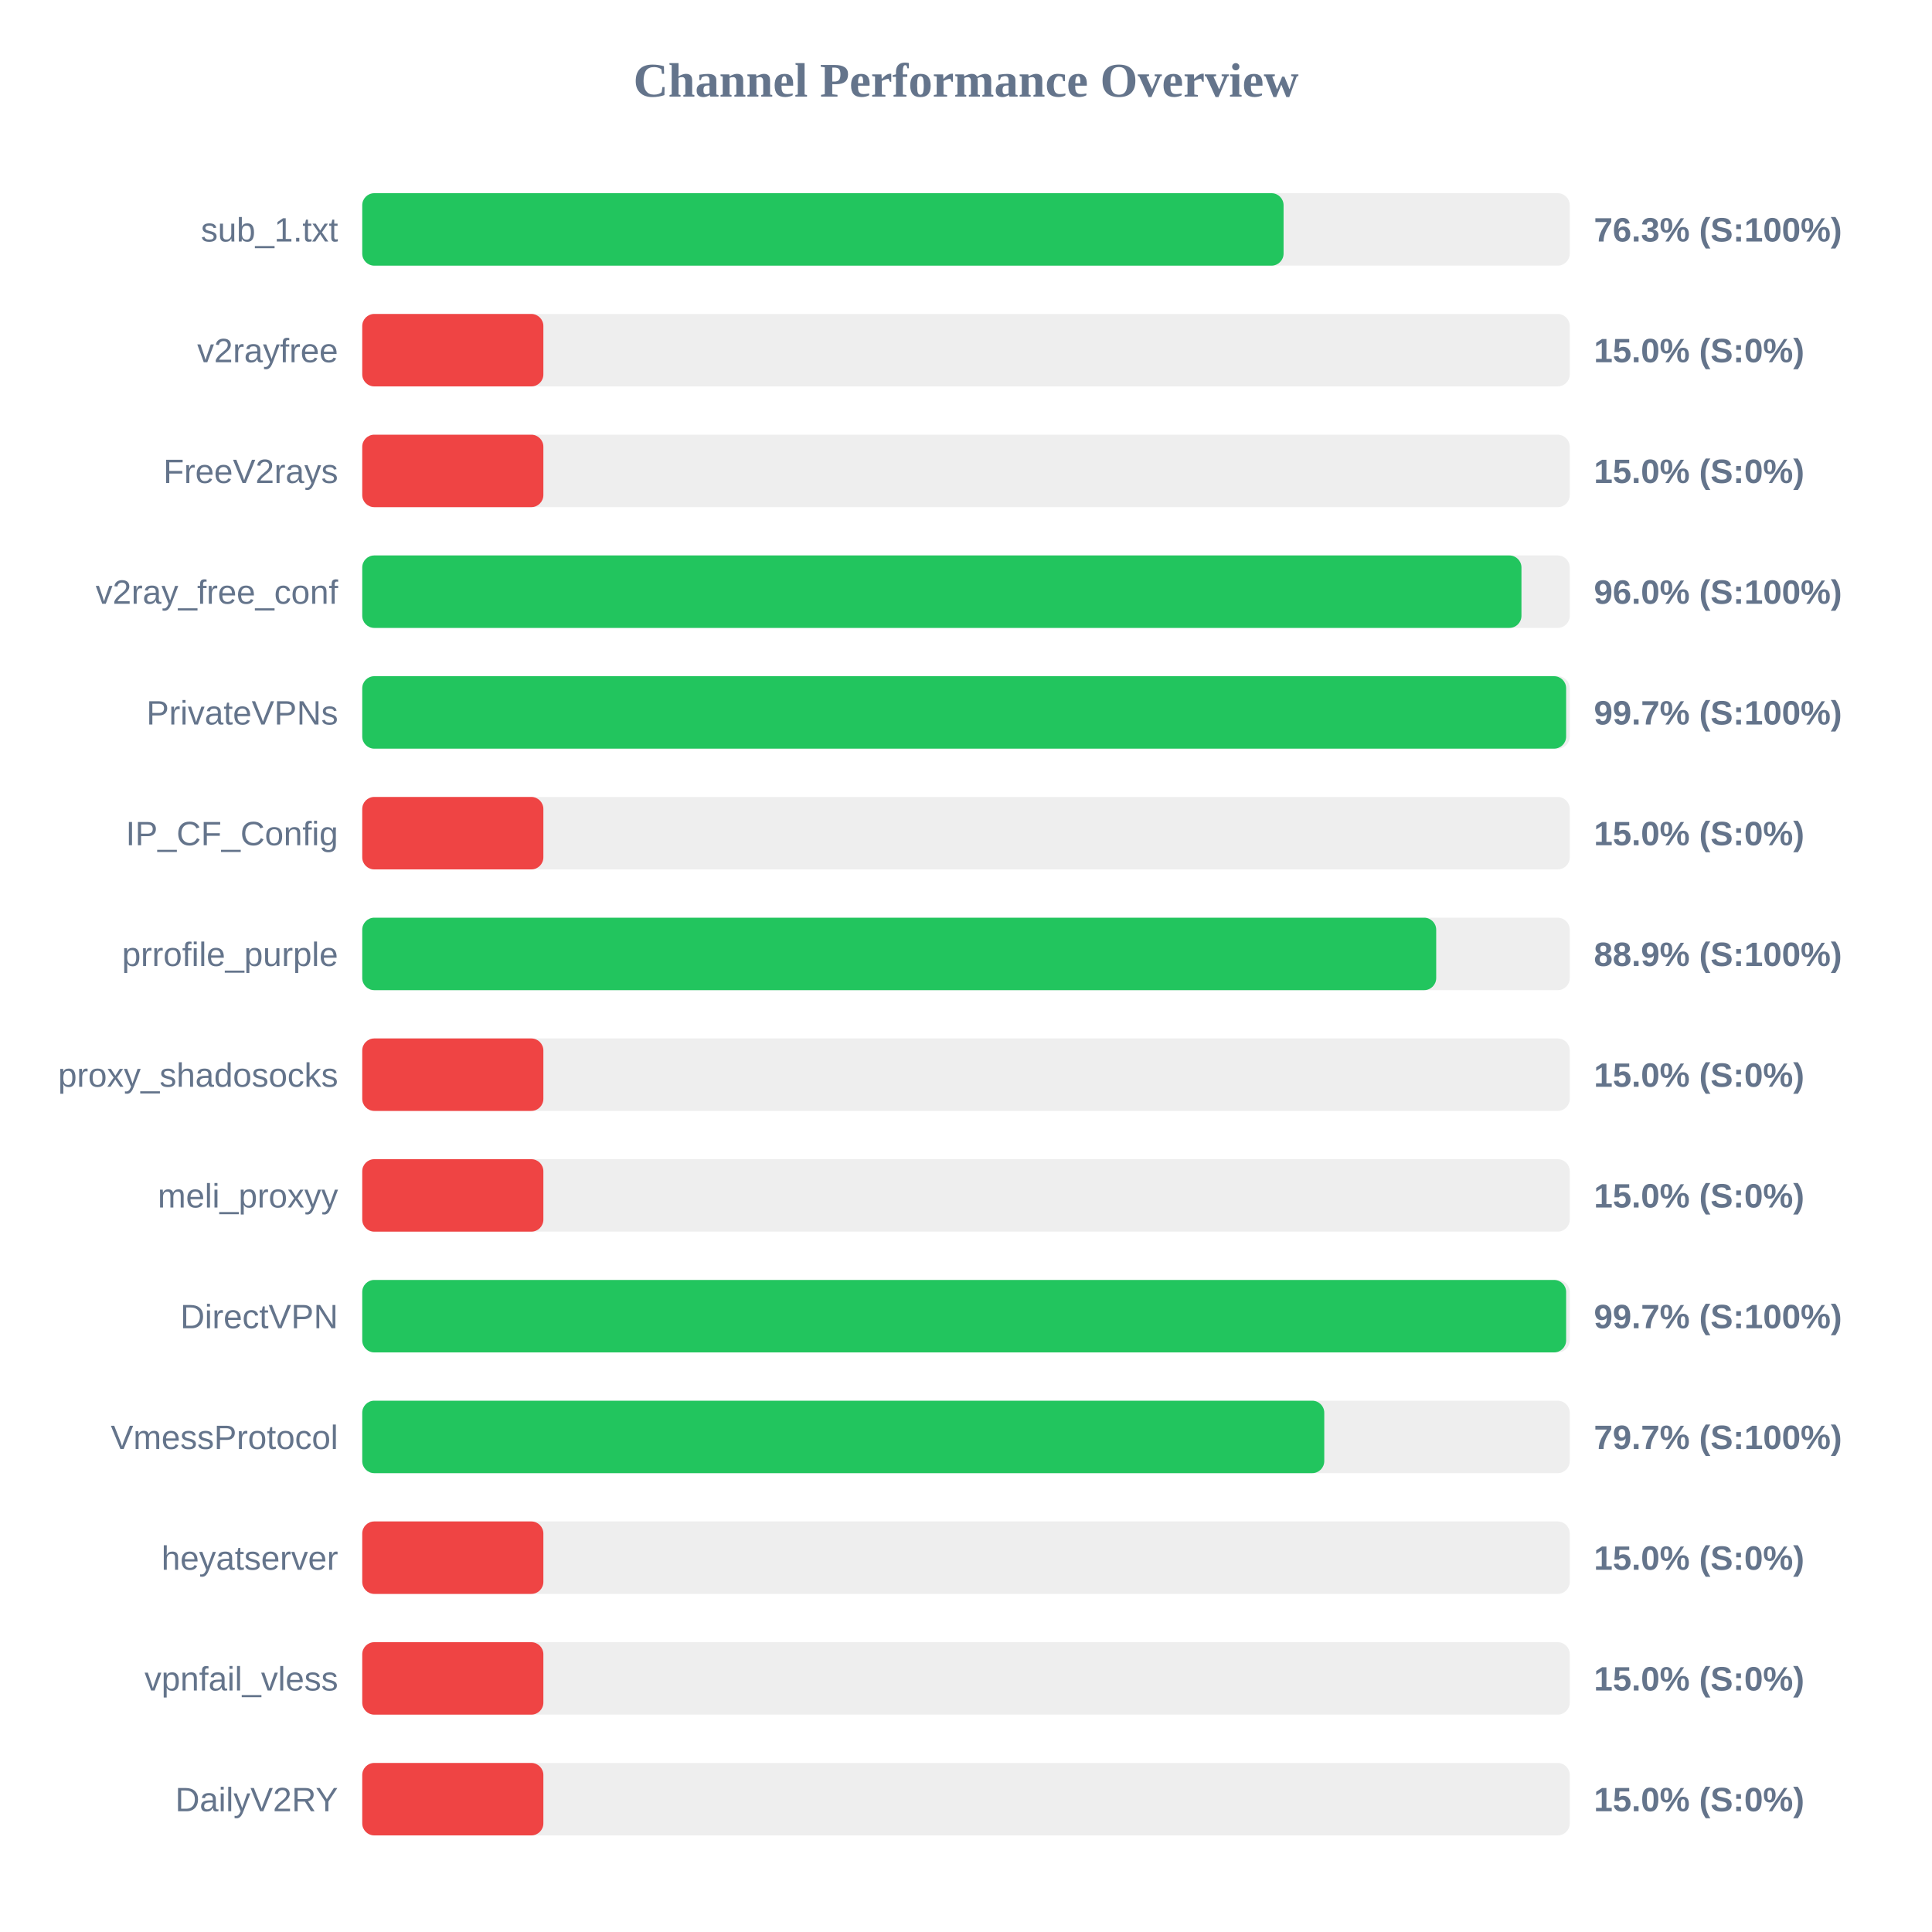
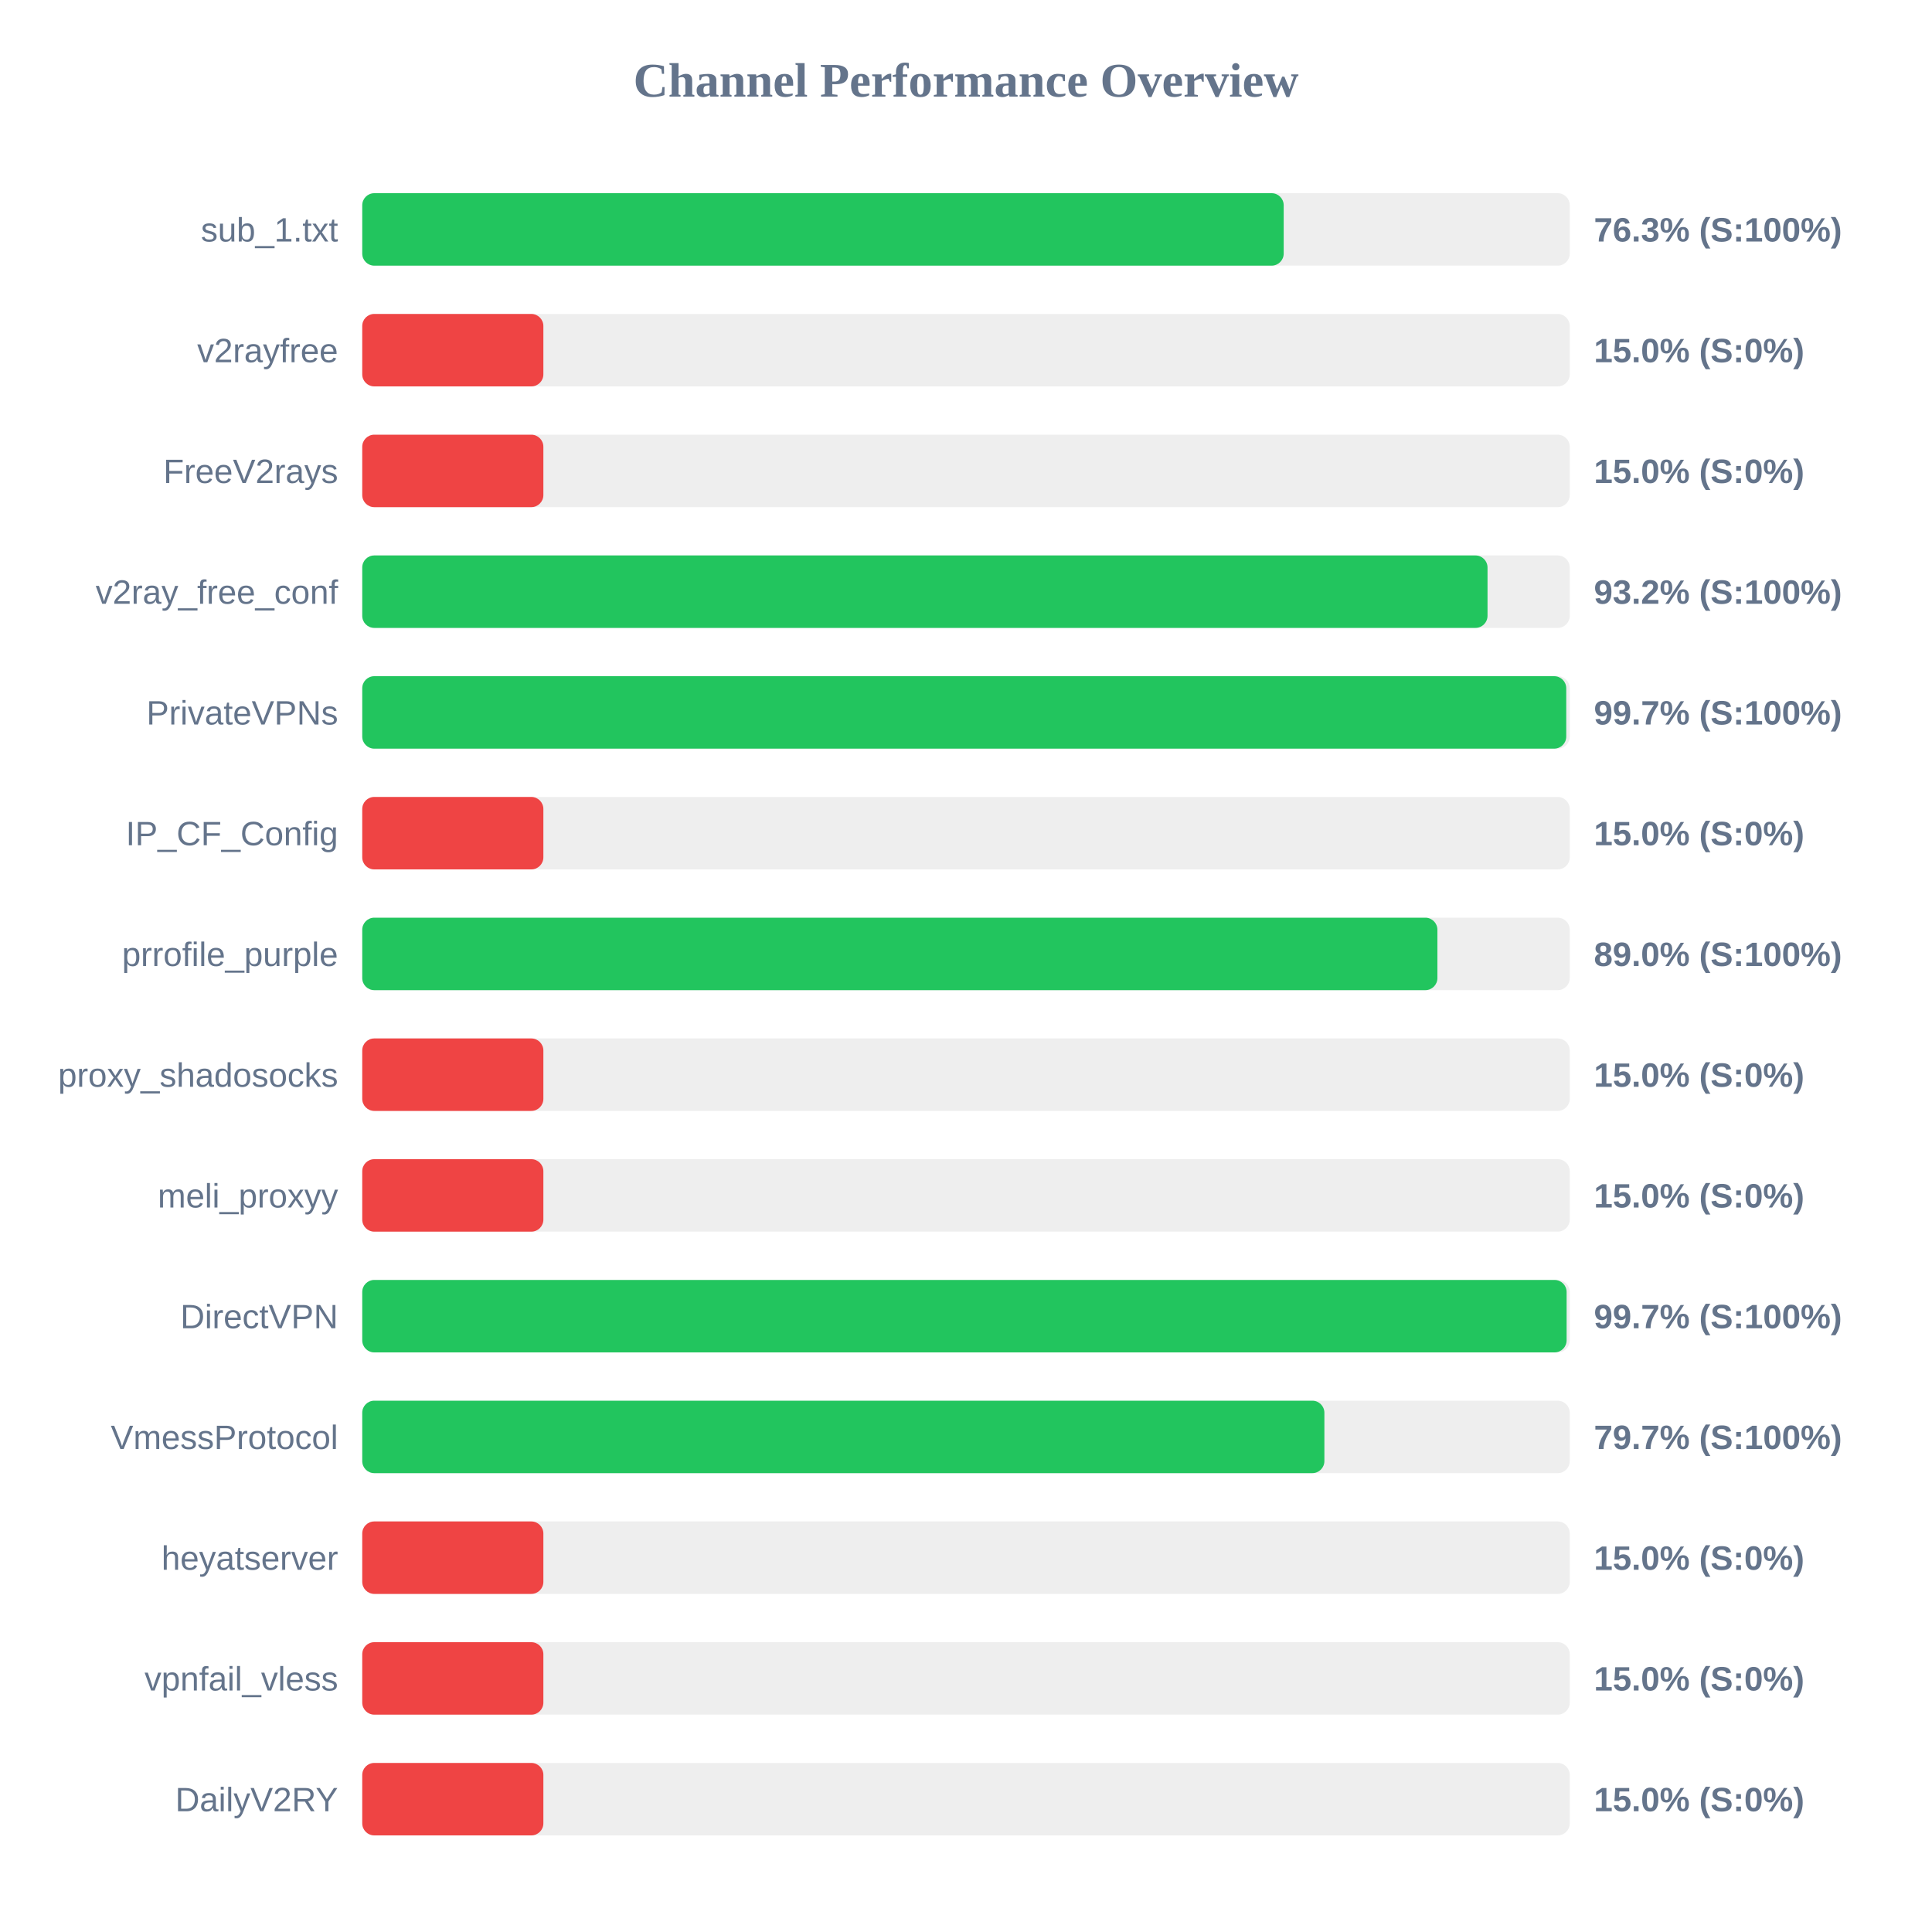
<svg xmlns="http://www.w3.org/2000/svg" width="800" height="800" version="1.1">
  <style>
        .row { font: 14px Arial; fill: #64748b; }
        .score { font: bold 14px Arial; fill: #64748b; }
    </style>
  <text x="400" y="40" text-anchor="middle" font-size="20px" font-weight="bold" fill="#64748b">Channel Performance Overview</text>
  <rect x="150" y="80" width="500" height="30" fill="#eee" rx="5" />
-   <rect x="150" y="80" width="381.5" height="30" fill="#22c55e" rx="5" />
+   <rect x="150" y="80" width="381.55" height="30" fill="#22c55e" rx="5" />
  <text x="140" y="100" text-anchor="end" class="row">sub_1.txt</text>
  <text x="660" y="100" text-anchor="start" class="score">76.3% (S:100%)</text>
  <rect x="150" y="130" width="500" height="30" fill="#eee" rx="5" />
  <rect x="150" y="130" width="75.0" height="30" fill="#ef4444" rx="5" />
  <text x="140" y="150" text-anchor="end" class="row">v2rayfree</text>
  <text x="660" y="150" text-anchor="start" class="score">15.0% (S:0%)</text>
  <rect x="150" y="180" width="500" height="30" fill="#eee" rx="5" />
  <rect x="150" y="180" width="75.0" height="30" fill="#ef4444" rx="5" />
  <text x="140" y="200" text-anchor="end" class="row">FreeV2rays</text>
  <text x="660" y="200" text-anchor="start" class="score">15.0% (S:0%)</text>
  <rect x="150" y="230" width="500" height="30" fill="#eee" rx="5" />
-   <rect x="150" y="230" width="480.0" height="30" fill="#22c55e" rx="5" />
+   <rect x="150" y="230" width="465.95" height="30" fill="#22c55e" rx="5" />
  <text x="140" y="250" text-anchor="end" class="row">v2ray_free_conf</text>
-   <text x="660" y="250" text-anchor="start" class="score">96.0% (S:100%)</text>
+   <text x="660" y="250" text-anchor="start" class="score">93.2% (S:100%)</text>
  <rect x="150" y="280" width="500" height="30" fill="#eee" rx="5" />
-   <rect x="150" y="280" width="498.5" height="30" fill="#22c55e" rx="5" />
+   <rect x="150" y="280" width="498.55" height="30" fill="#22c55e" rx="5" />
  <text x="140" y="300" text-anchor="end" class="row">PrivateVPNs</text>
  <text x="660" y="300" text-anchor="start" class="score">99.7% (S:100%)</text>
  <rect x="150" y="330" width="500" height="30" fill="#eee" rx="5" />
  <rect x="150" y="330" width="75.0" height="30" fill="#ef4444" rx="5" />
  <text x="140" y="350" text-anchor="end" class="row">IP_CF_Config</text>
  <text x="660" y="350" text-anchor="start" class="score">15.0% (S:0%)</text>
  <rect x="150" y="380" width="500" height="30" fill="#eee" rx="5" />
-   <rect x="150" y="380" width="444.7" height="30" fill="#22c55e" rx="5" />
+   <rect x="150" y="380" width="445.2" height="30" fill="#22c55e" rx="5" />
  <text x="140" y="400" text-anchor="end" class="row">prrofile_purple</text>
-   <text x="660" y="400" text-anchor="start" class="score">88.9% (S:100%)</text>
+   <text x="660" y="400" text-anchor="start" class="score">89.0% (S:100%)</text>
  <rect x="150" y="430" width="500" height="30" fill="#eee" rx="5" />
  <rect x="150" y="430" width="75.0" height="30" fill="#ef4444" rx="5" />
  <text x="140" y="450" text-anchor="end" class="row">proxy_shadosocks</text>
  <text x="660" y="450" text-anchor="start" class="score">15.0% (S:0%)</text>
  <rect x="150" y="480" width="500" height="30" fill="#eee" rx="5" />
  <rect x="150" y="480" width="75.0" height="30" fill="#ef4444" rx="5" />
  <text x="140" y="500" text-anchor="end" class="row">meli_proxyy</text>
  <text x="660" y="500" text-anchor="start" class="score">15.0% (S:0%)</text>
  <rect x="150" y="530" width="500" height="30" fill="#eee" rx="5" />
-   <rect x="150" y="530" width="498.5" height="30" fill="#22c55e" rx="5" />
+   <rect x="150" y="530" width="498.7" height="30" fill="#22c55e" rx="5" />
  <text x="140" y="550" text-anchor="end" class="row">DirectVPN</text>
  <text x="660" y="550" text-anchor="start" class="score">99.7% (S:100%)</text>
  <rect x="150" y="580" width="500" height="30" fill="#eee" rx="5" />
-   <rect x="150" y="580" width="398.35" height="30" fill="#22c55e" rx="5" />
+   <rect x="150" y="580" width="398.4" height="30" fill="#22c55e" rx="5" />
  <text x="140" y="600" text-anchor="end" class="row">VmessProtocol</text>
  <text x="660" y="600" text-anchor="start" class="score">79.7% (S:100%)</text>
  <rect x="150" y="630" width="500" height="30" fill="#eee" rx="5" />
  <rect x="150" y="630" width="75.0" height="30" fill="#ef4444" rx="5" />
  <text x="140" y="650" text-anchor="end" class="row">heyatserver</text>
  <text x="660" y="650" text-anchor="start" class="score">15.0% (S:0%)</text>
  <rect x="150" y="680" width="500" height="30" fill="#eee" rx="5" />
  <rect x="150" y="680" width="75.0" height="30" fill="#ef4444" rx="5" />
  <text x="140" y="700" text-anchor="end" class="row">vpnfail_vless</text>
  <text x="660" y="700" text-anchor="start" class="score">15.0% (S:0%)</text>
  <rect x="150" y="730" width="500" height="30" fill="#eee" rx="5" />
  <rect x="150" y="730" width="75.0" height="30" fill="#ef4444" rx="5" />
  <text x="140" y="750" text-anchor="end" class="row">DailyV2RY</text>
  <text x="660" y="750" text-anchor="start" class="score">15.0% (S:0%)</text>
</svg>
